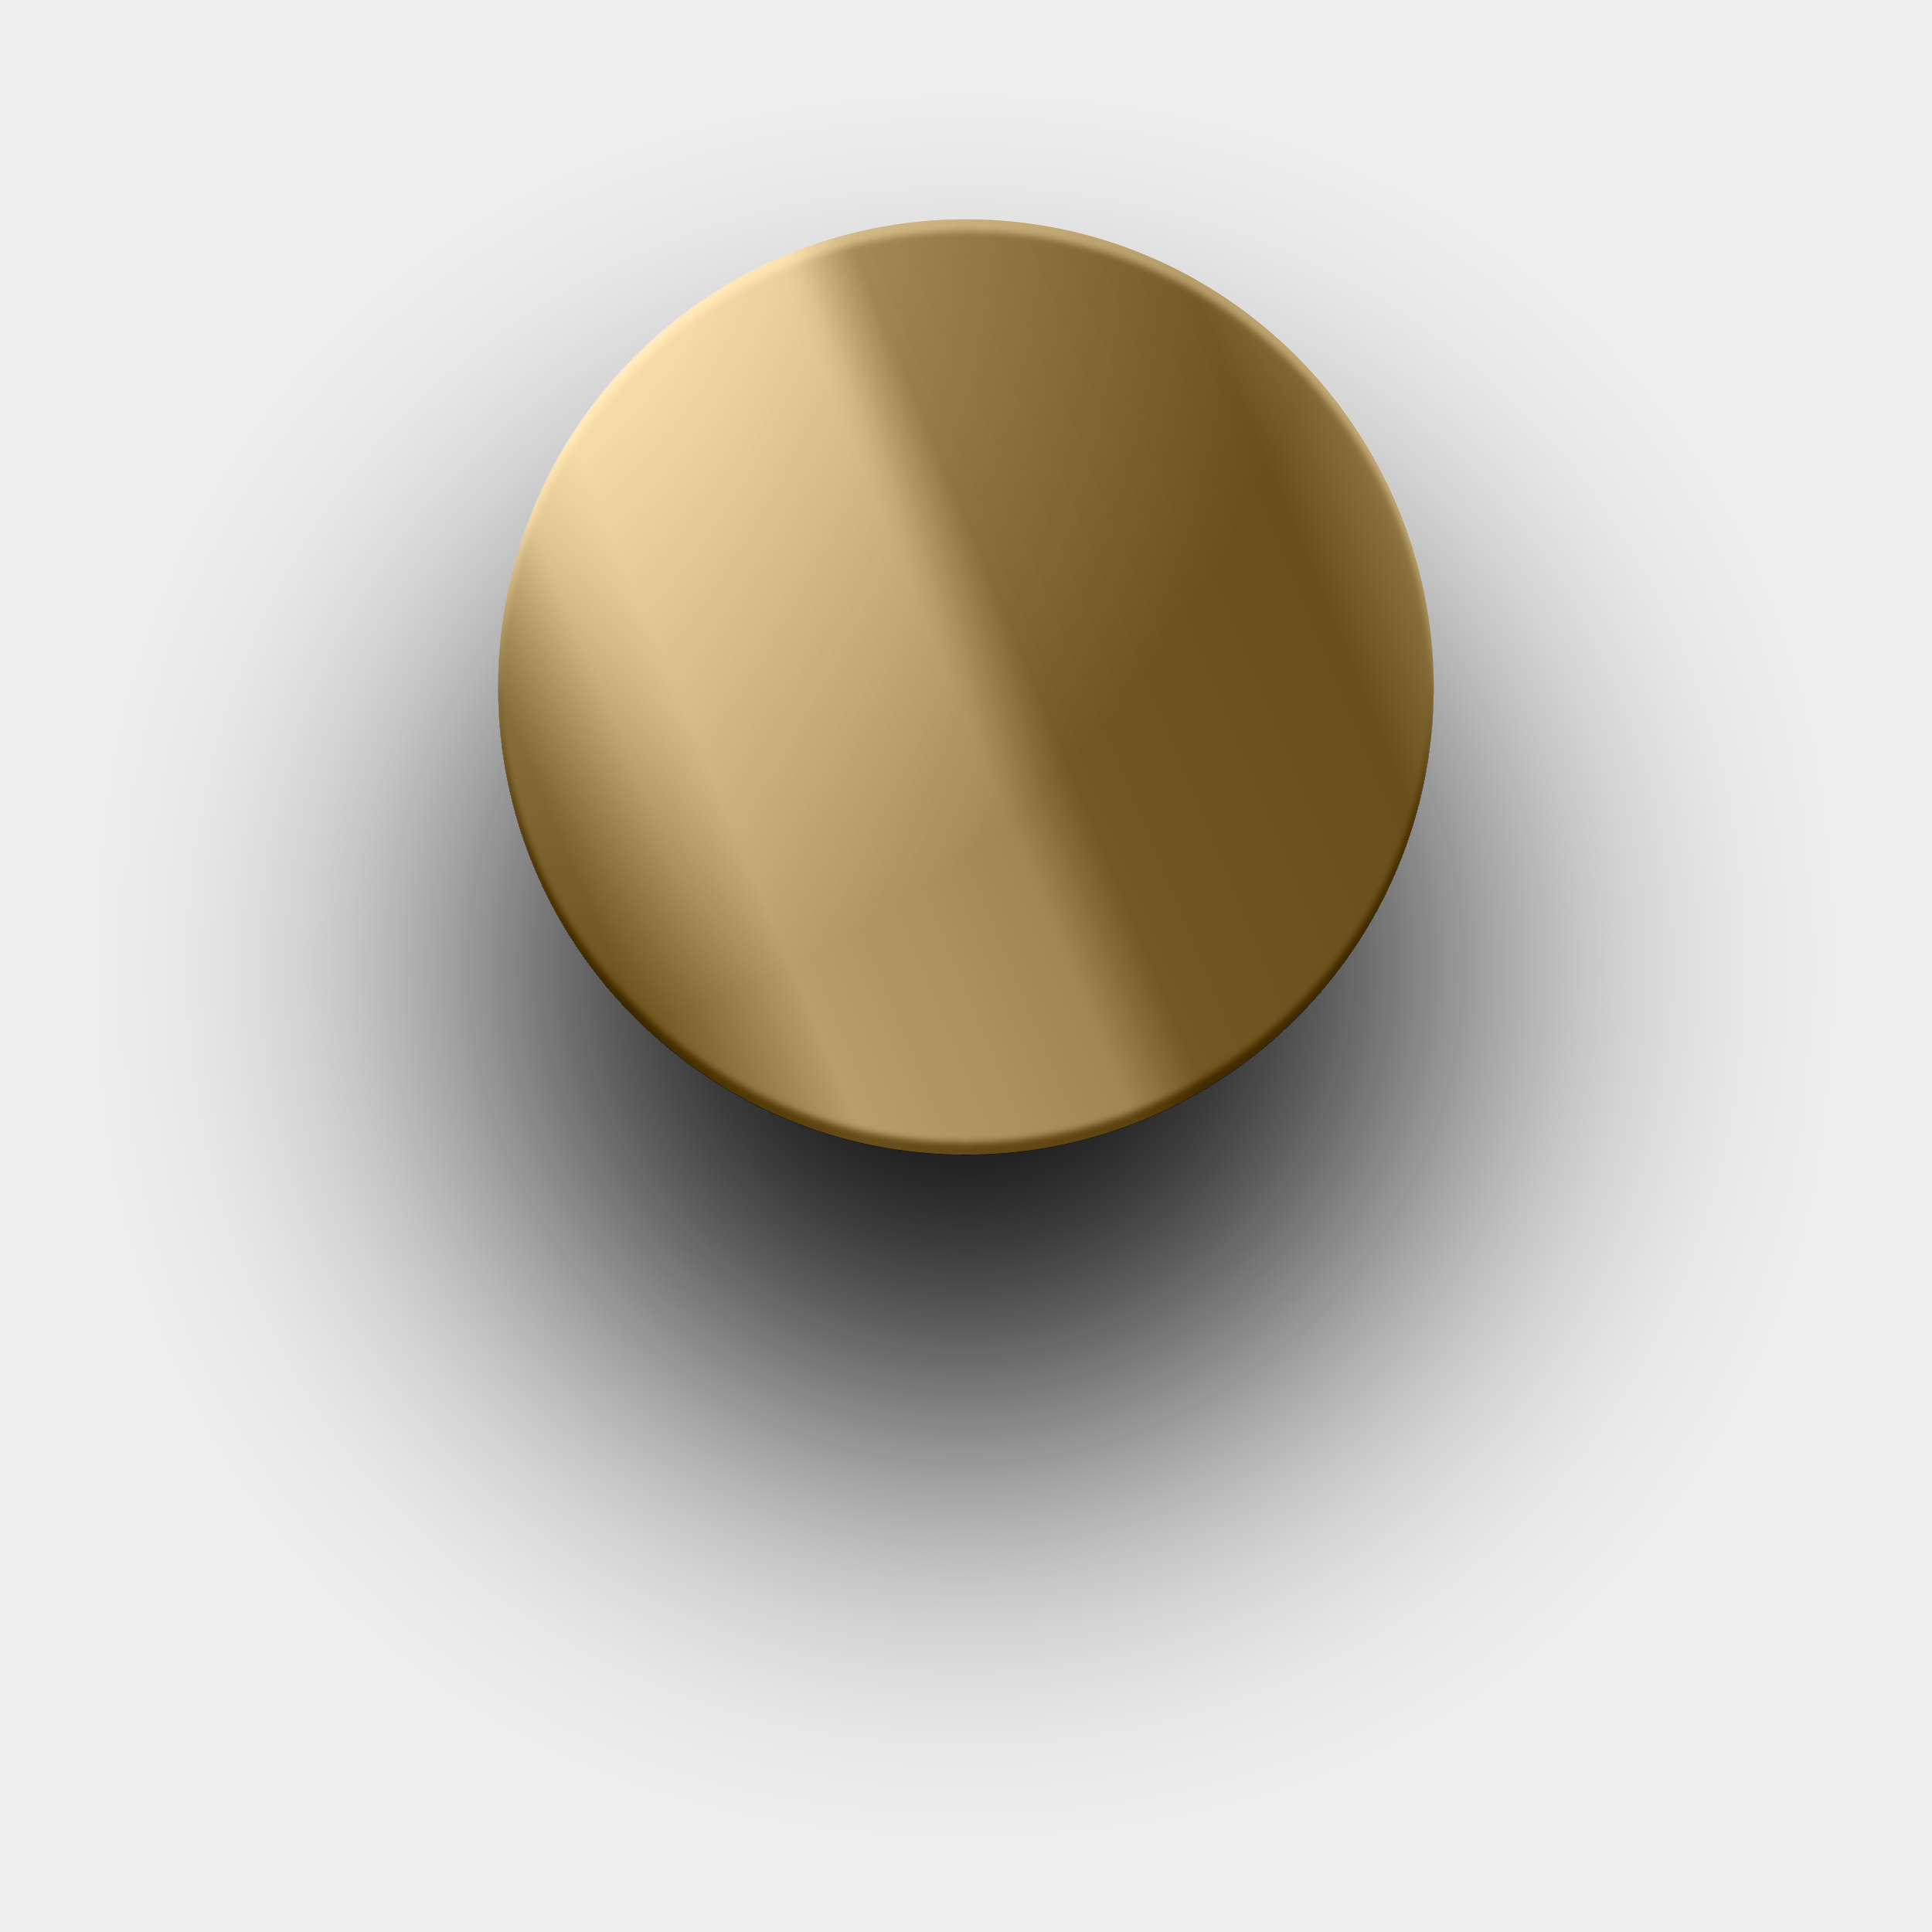
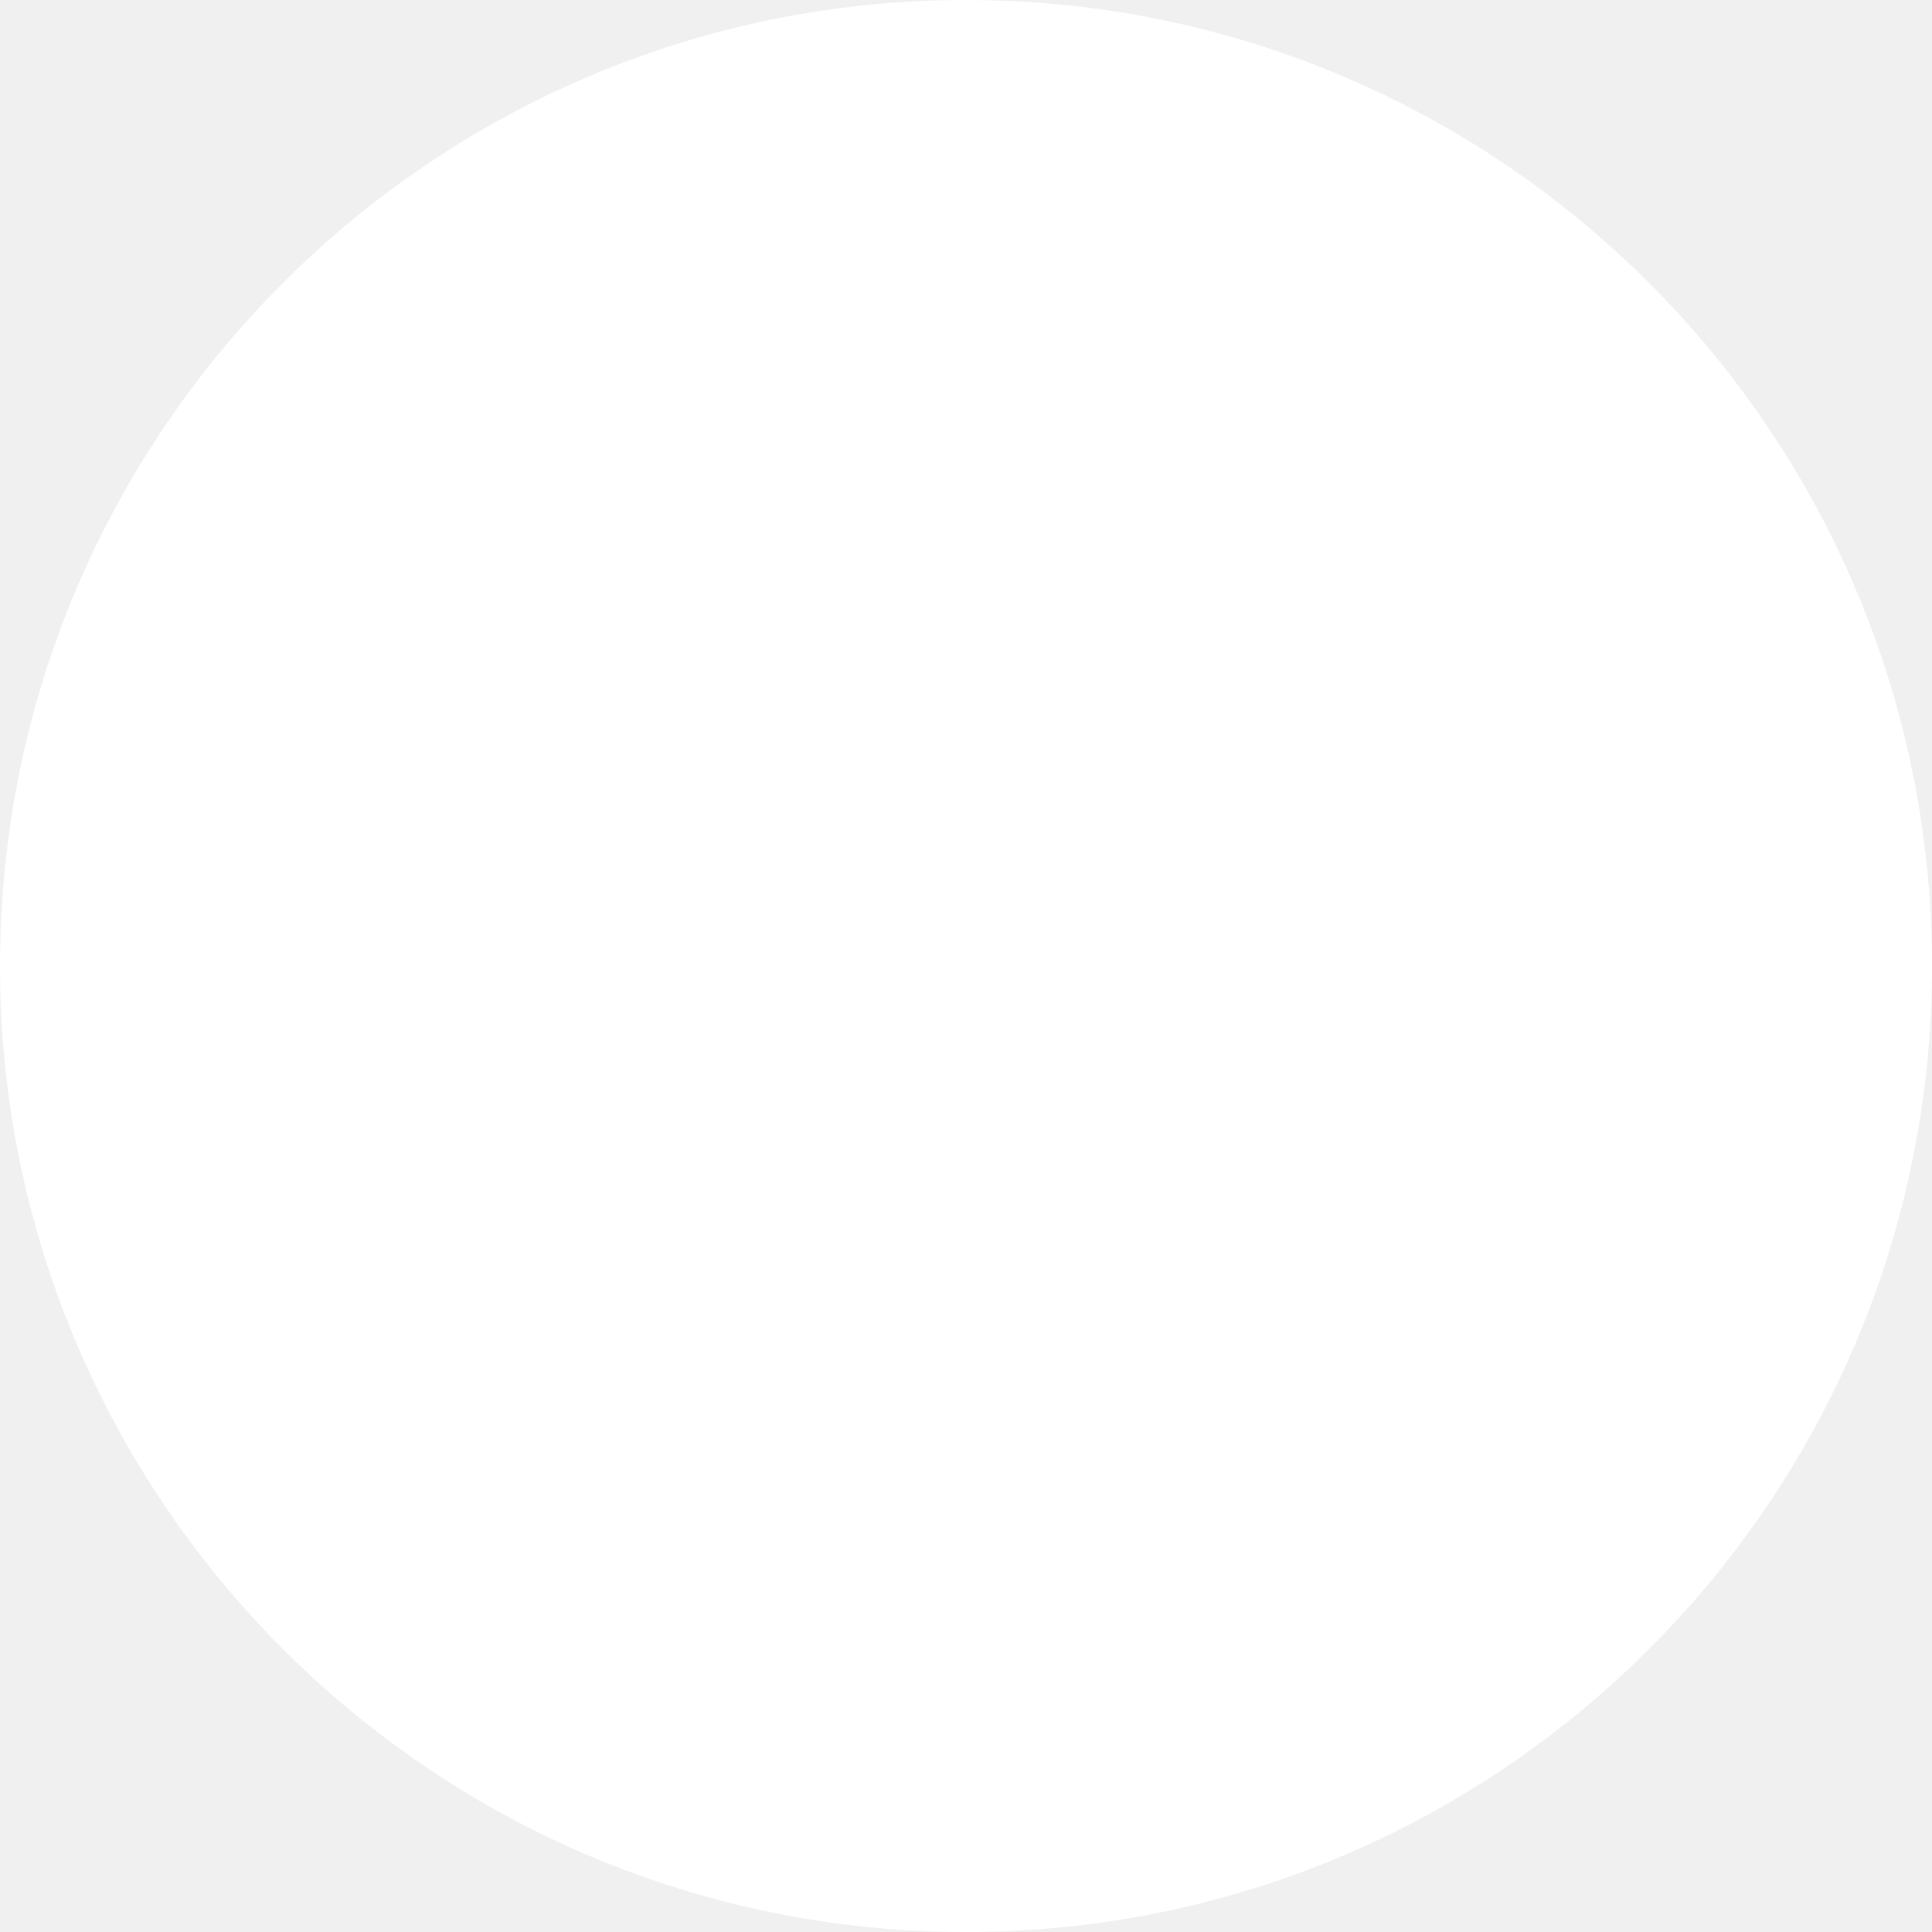
- <svg xmlns="http://www.w3.org/2000/svg" width="335" height="335" viewBox="0 0 335 335" fill="none">
-   <g filter="url(#filter0_dii_165_1558)">
-     <circle cx="167.486" cy="119.109" r="81.1" fill="url(#paint0_linear_165_1558)" />
-     <circle cx="167.486" cy="119.109" r="81.1" fill="url(#paint1_radial_165_1558)" style="mix-blend-mode:overlay" />
-   </g>
-   <g style="mix-blend-mode:color">
-     <circle cx="167.486" cy="119.109" r="81.1" fill="#C1A875" />
-   </g>
-   <defs>
-     <filter id="filter0_dii_165_1558" x="-0" y="-0.001" width="334.973" height="334.973" filterUnits="userSpaceOnUse" color-interpolation-filters="sRGB">
-       <feFlood flood-opacity="0" result="BackgroundImageFix" />
-       <feColorMatrix in="SourceAlpha" type="matrix" values="0 0 0 0 0 0 0 0 0 0 0 0 0 0 0 0 0 0 127 0" result="hardAlpha" />
-       <feOffset dy="48.377" />
-       <feGaussianBlur stdDeviation="43.194" />
-       <feColorMatrix type="matrix" values="0 0 0 0 0 0 0 0 0 0 0 0 0 0 0 0 0 0 1 0" />
-       <feBlend mode="normal" in2="BackgroundImageFix" result="effect1_dropShadow_165_1558" />
-       <feBlend mode="normal" in="SourceGraphic" in2="effect1_dropShadow_165_1558" result="shape" />
-       <feColorMatrix in="SourceAlpha" type="matrix" values="0 0 0 0 0 0 0 0 0 0 0 0 0 0 0 0 0 0 127 0" result="hardAlpha" />
-       <feOffset dy="-2.152" />
-       <feGaussianBlur stdDeviation="0.538" />
-       <feComposite in2="hardAlpha" operator="arithmetic" k2="-1" k3="1" />
-       <feColorMatrix type="matrix" values="0 0 0 0 0 0 0 0 0 0 0 0 0 0 0 0 0 0 0.5 0" />
-       <feBlend mode="normal" in2="shape" result="effect2_innerShadow_165_1558" />
-       <feColorMatrix in="SourceAlpha" type="matrix" values="0 0 0 0 0 0 0 0 0 0 0 0 0 0 0 0 0 0 127 0" result="hardAlpha" />
-       <feOffset dy="2.152" />
-       <feGaussianBlur stdDeviation="0.538" />
-       <feComposite in2="hardAlpha" operator="arithmetic" k2="-1" k3="1" />
-       <feColorMatrix type="matrix" values="0 0 0 0 1 0 0 0 0 1 0 0 0 0 1 0 0 0 0.4 0" />
-       <feBlend mode="normal" in2="effect2_innerShadow_165_1558" result="effect3_innerShadow_165_1558" />
-     </filter>
-     <linearGradient id="paint0_linear_165_1558" x1="86.387" y1="153.314" x2="261.289" y2="80.346" gradientUnits="userSpaceOnUse">
-       <stop offset="0.068" stop-color="#4D5455" />
-       <stop offset="0.219" stop-color="#9EA1A1" />
-       <stop offset="0.453" stop-color="#848B8A" />
-       <stop offset="0.524" stop-color="#535D5E" />
-       <stop offset="0.797" stop-color="#4B5355" />
-       <stop offset="0.896" stop-color="#757A7B" />
-       <stop offset="1" stop-color="#4D5455" />
-     </linearGradient>
-     <radialGradient id="paint1_radial_165_1558" cx="0" cy="0" r="1" gradientTransform="matrix(74.3735 129.816 -129.816 91.2684 86.3867 23.9678)" gradientUnits="userSpaceOnUse">
-       <stop stop-color="white" />
-       <stop offset="1" stop-color="white" stop-opacity="0" />
-     </radialGradient>
-   </defs>
+ <svg xmlns="http://www.w3.org/2000/svg" width="100" height="100" viewBox="0 0 100 100" fill="none">
+   <circle cx="50" cy="50" r="50" fill="white" />
</svg>
